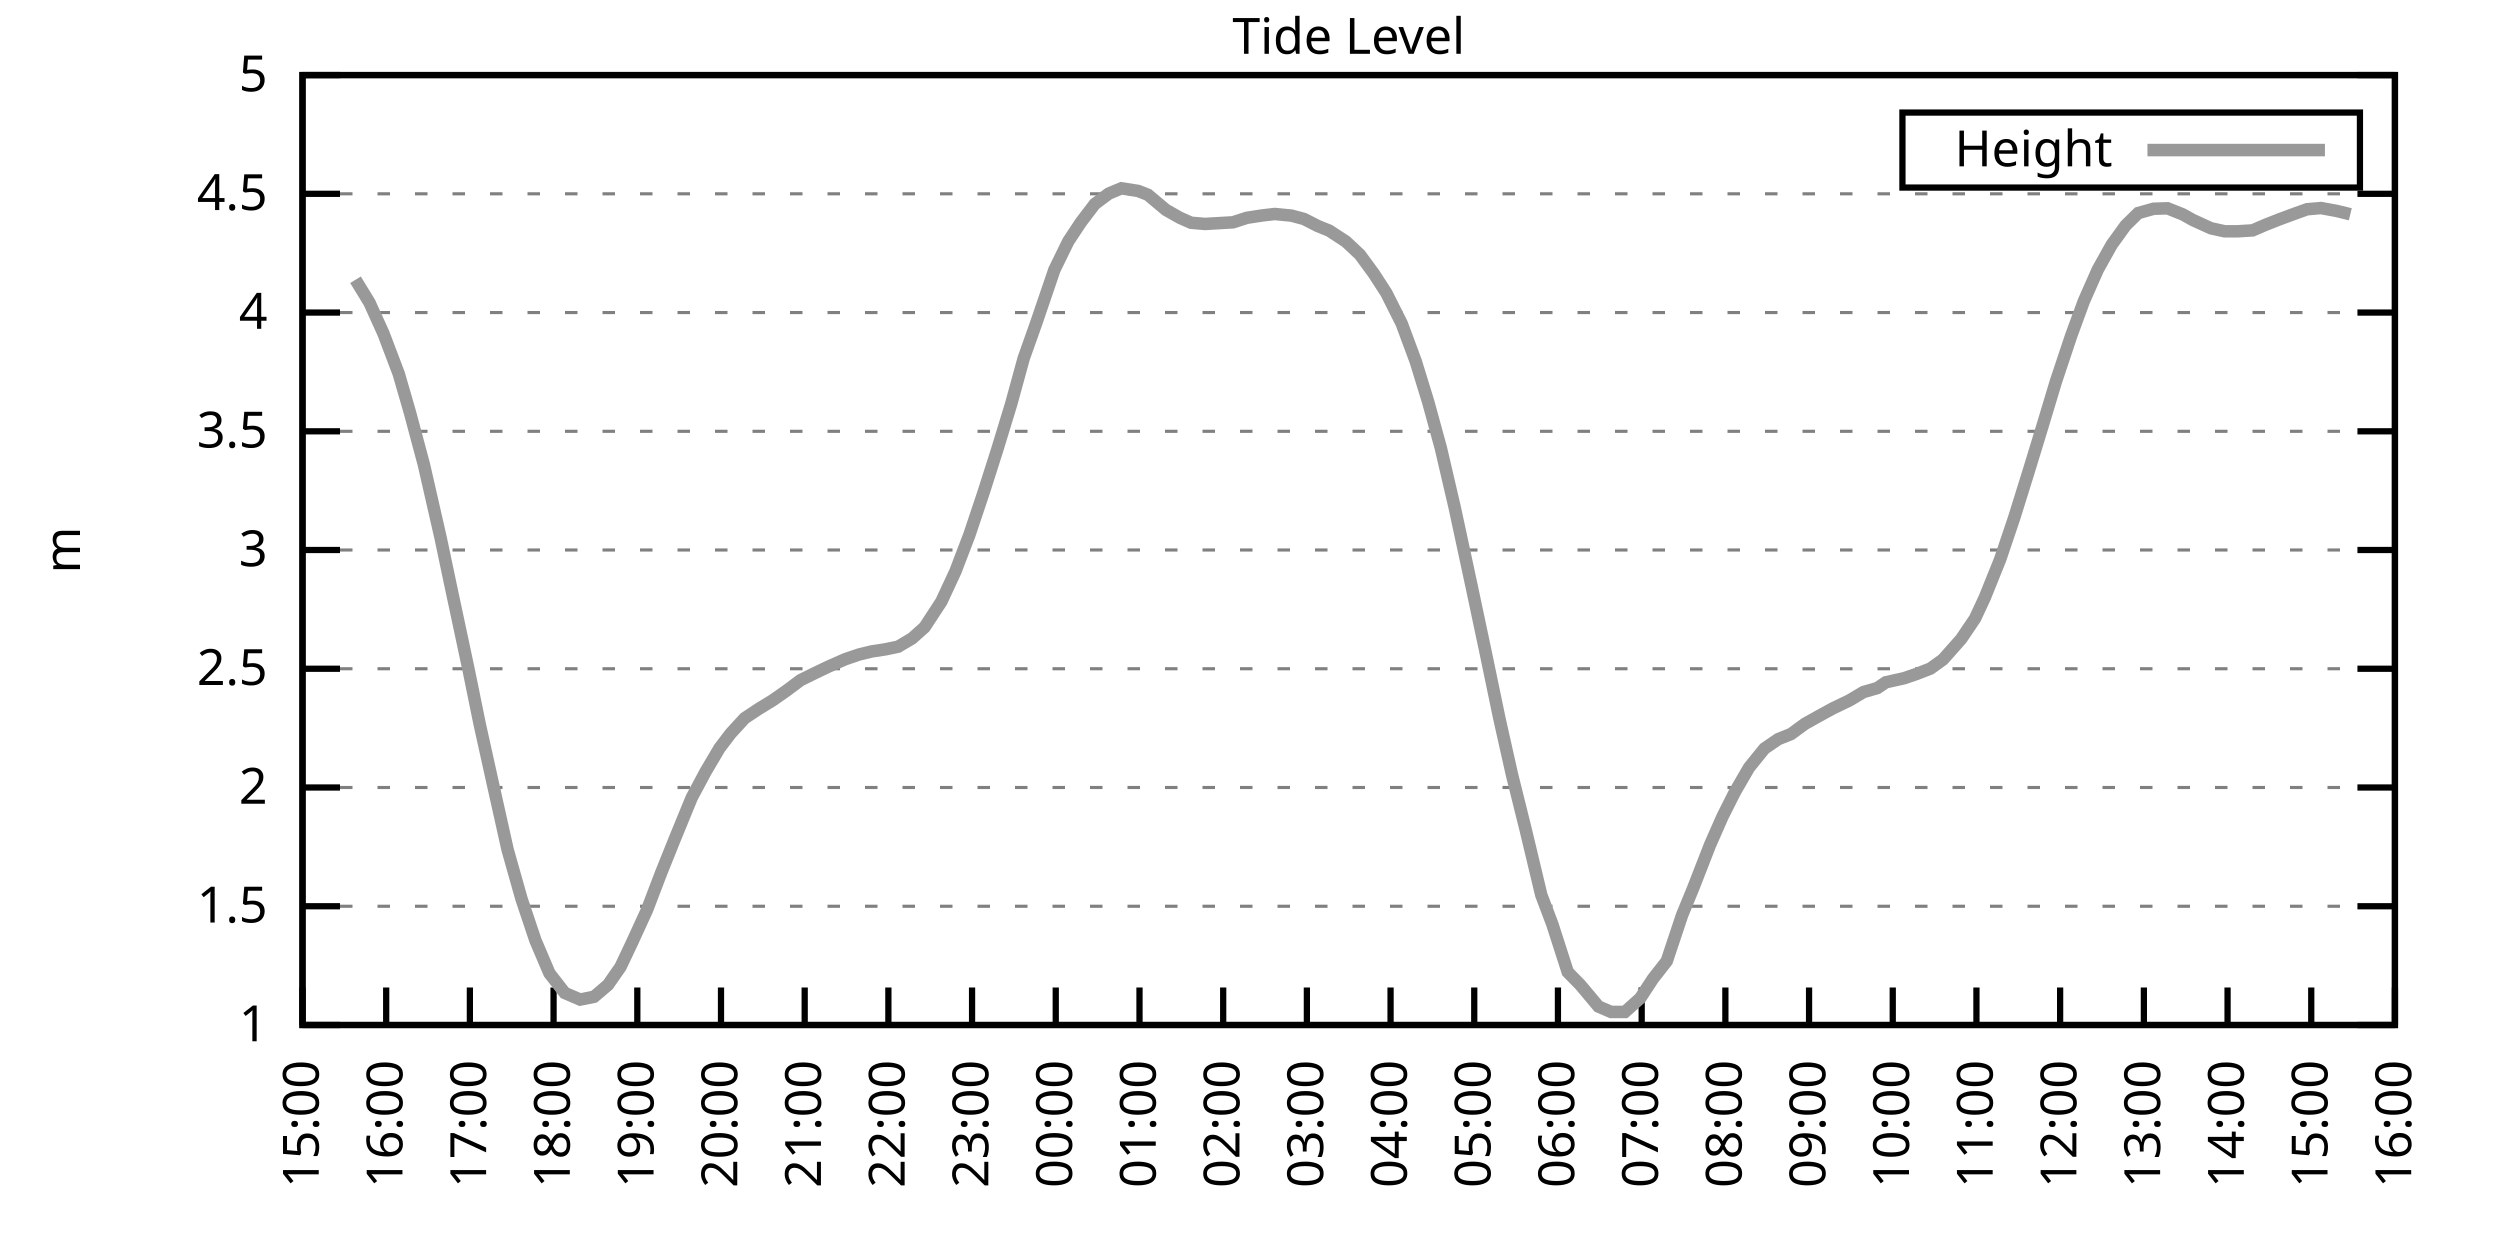
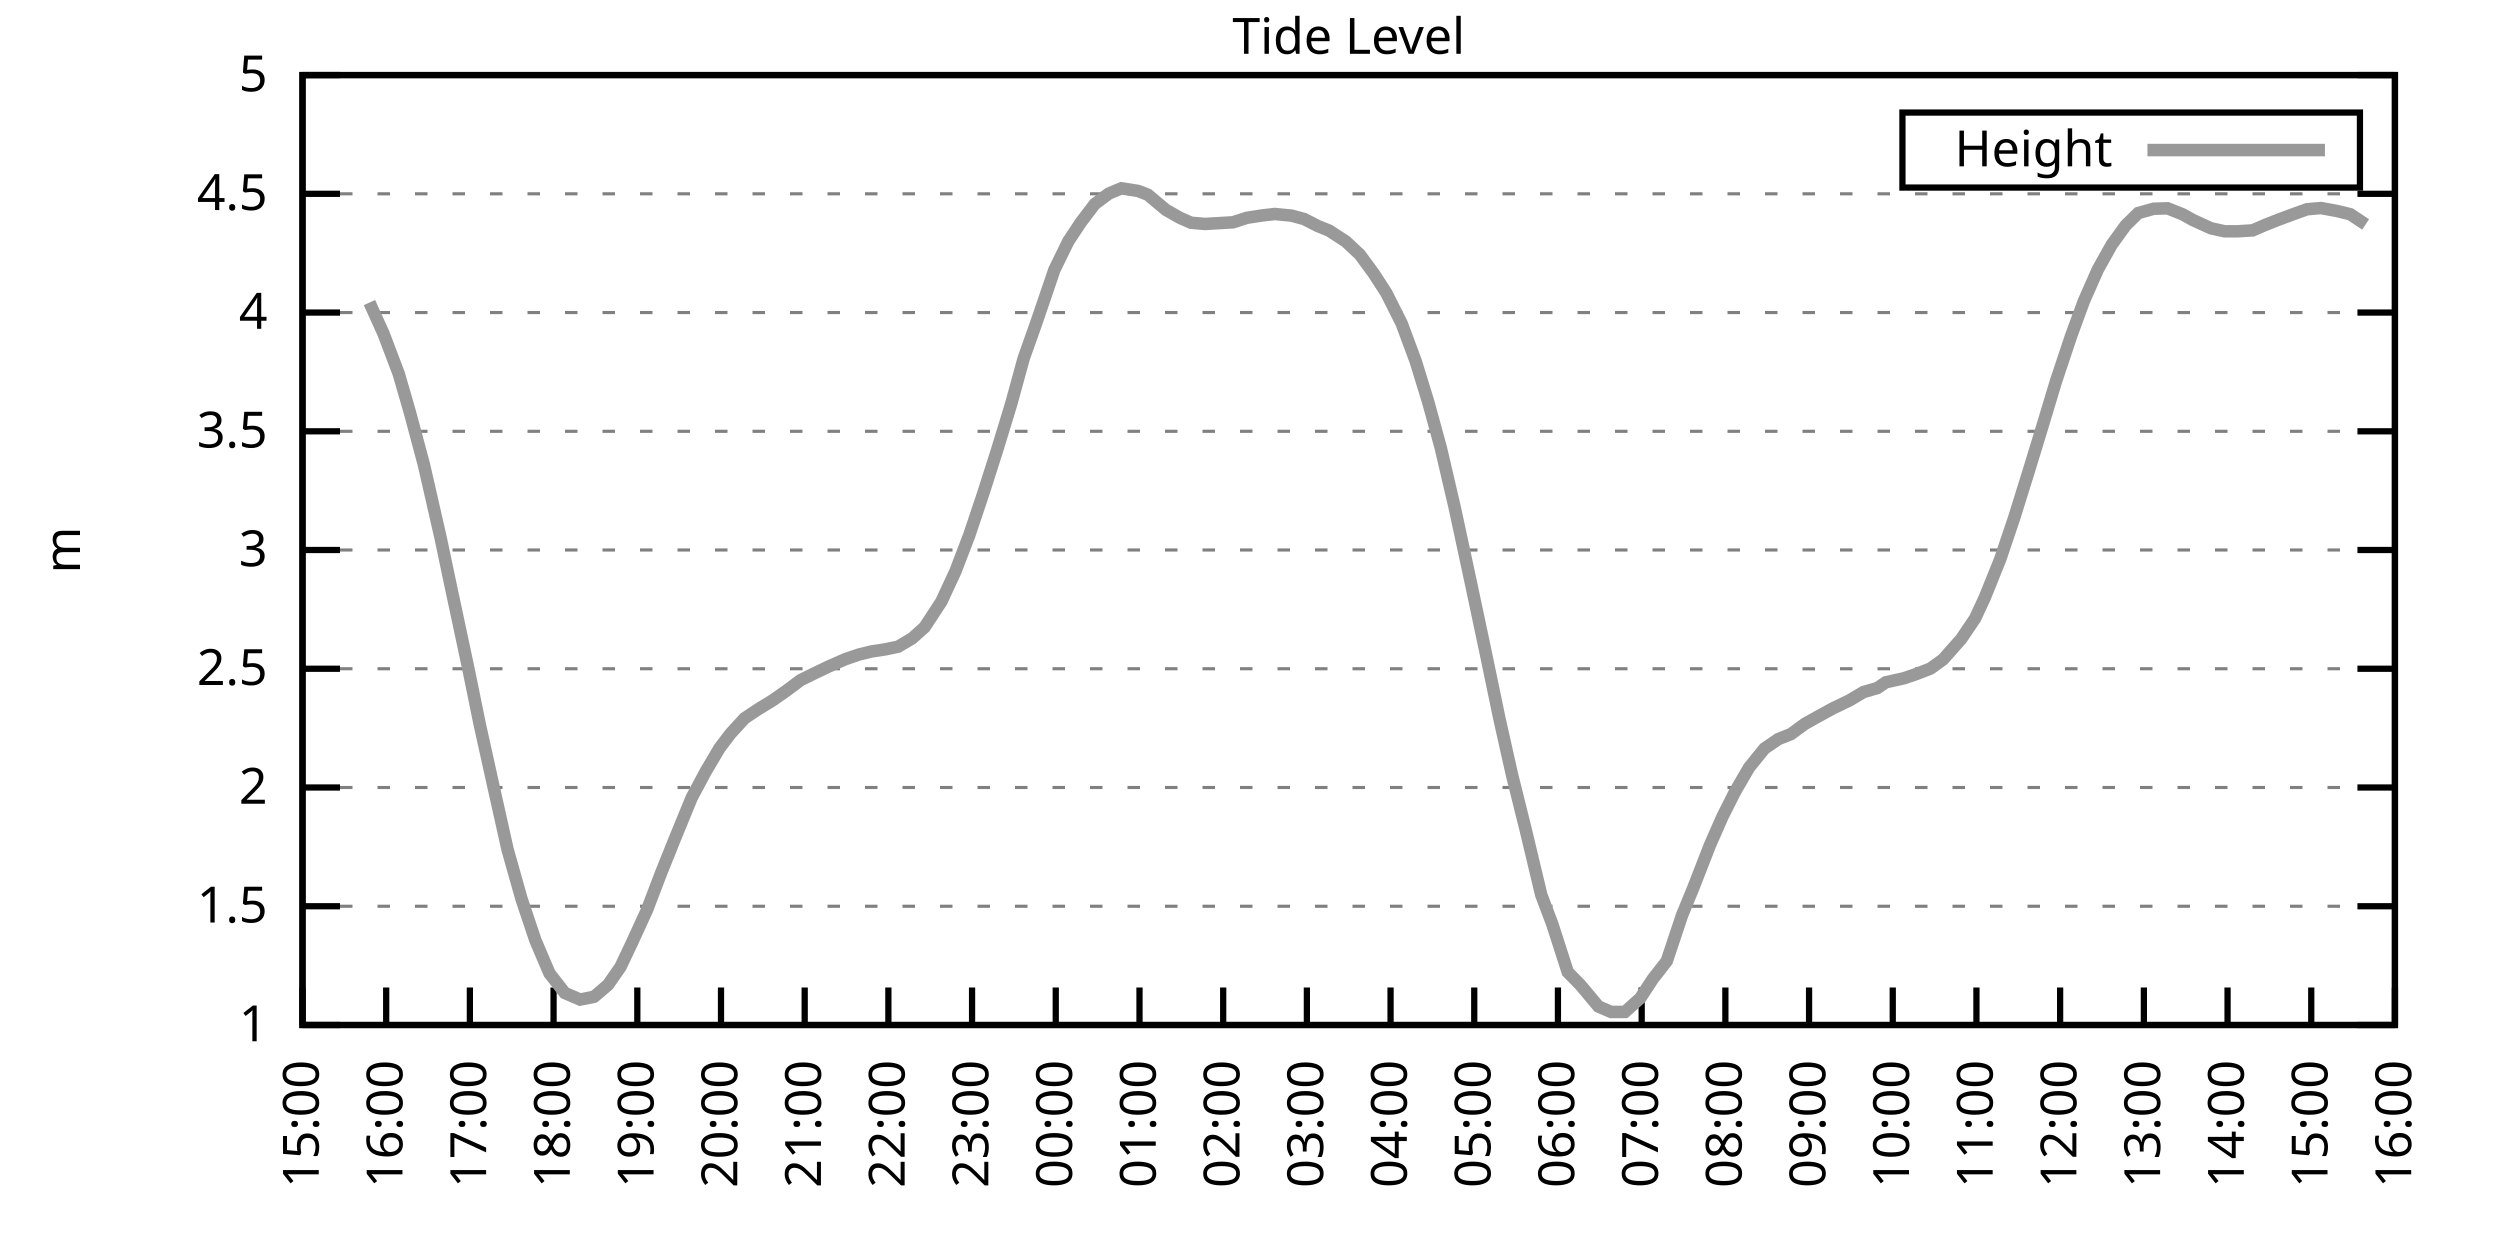
<svg xmlns="http://www.w3.org/2000/svg" xmlns:xlink="http://www.w3.org/1999/xlink" width="400" height="200" viewBox="0 0 400 200">
  <g id="gnuplot_canvas">
    <rect x="0" y="0" width="400" height="200" fill="none" />
    <defs>
      <circle id="gpDot" r="0.5" stroke-width="0.5" stroke="currentColor" />
      <path id="gpPt0" stroke-width="0.333" stroke="currentColor" d="M-1,0 h2 M0,-1 v2" />
      <path id="gpPt1" stroke-width="0.333" stroke="currentColor" d="M-1,-1 L1,1 M1,-1 L-1,1" />
      <path id="gpPt2" stroke-width="0.333" stroke="currentColor" d="M-1,0 L1,0 M0,-1 L0,1 M-1,-1 L1,1 M-1,1 L1,-1" />
      <rect id="gpPt3" stroke-width="0.333" stroke="currentColor" x="-1" y="-1" width="2" height="2" />
      <rect id="gpPt4" stroke-width="0.333" stroke="currentColor" fill="currentColor" x="-1" y="-1" width="2" height="2" />
      <circle id="gpPt5" stroke-width="0.333" stroke="currentColor" cx="0" cy="0" r="1" />
      <use xlink:href="#gpPt5" id="gpPt6" fill="currentColor" stroke="none" />
      <path id="gpPt7" stroke-width="0.333" stroke="currentColor" d="M0,-1.33 L-1.33,0.67 L1.33,0.67 z" />
      <use xlink:href="#gpPt7" id="gpPt8" fill="currentColor" stroke="none" />
      <use xlink:href="#gpPt7" id="gpPt9" stroke="currentColor" transform="rotate(180)" />
      <use xlink:href="#gpPt9" id="gpPt10" fill="currentColor" stroke="none" />
      <use xlink:href="#gpPt3" id="gpPt11" stroke="currentColor" transform="rotate(45)" />
      <use xlink:href="#gpPt11" id="gpPt12" fill="currentColor" stroke="none" />
      <path id="gpPt13" stroke-width="0.333" stroke="currentColor" d="M0,1.330 L1.265,0.411 L0.782,-1.067 L-0.782,-1.076 L-1.265,0.411 z" />
      <use xlink:href="#gpPt13" id="gpPt14" fill="currentColor" stroke="none" />
      <filter id="textbox" filterUnits="objectBoundingBox" x="0" y="0" height="1" width="1">
        <feFlood flood-color="white" flood-opacity="1" result="bgnd" />
        <feComposite in="SourceGraphic" in2="bgnd" operator="atop" />
      </filter>
      <filter id="greybox" filterUnits="objectBoundingBox" x="0" y="0" height="1" width="1">
        <feFlood flood-color="lightgrey" flood-opacity="1" result="grey" />
        <feComposite in="SourceGraphic" in2="grey" operator="atop" />
      </filter>
    </defs>
    <g fill="none" color="white" stroke="currentColor" stroke-width="1.00" stroke-linecap="butt" stroke-linejoin="miter">
</g>
    <g fill="none" color="black" stroke="currentColor" stroke-width="1.00" stroke-linecap="butt" stroke-linejoin="miter">
      <g stroke="none" shape-rendering="crispEdges">
        <polygon fill="rgb(255, 255, 255)" points="48.40,164.00 383.18,164.00 383.18,12.02 48.40,12.02 " />
      </g>
    </g>
    <g fill="none" color="black" stroke="currentColor" stroke-width="1.00" stroke-linecap="butt" stroke-linejoin="miter">
</g>
    <g fill="none" color="black" stroke="black" stroke-width="0.50" stroke-linecap="butt" stroke-linejoin="miter">
</g>
    <g fill="none" color="gray" stroke="currentColor" stroke-width="0.50" stroke-linecap="butt" stroke-linejoin="miter">
      <path stroke="gray" stroke-dasharray="2,4" class="gridline" d="M48.40,164.00 L383.19,164.00  " />
    </g>
    <g fill="none" color="gray" stroke="gray" stroke-width="1.00" stroke-linecap="butt" stroke-linejoin="miter">
</g>
    <g fill="none" color="black" stroke="currentColor" stroke-width="1.00" stroke-linecap="butt" stroke-linejoin="miter">
      <path stroke="black" d="M48.40,164.00 L54.40,164.00 M383.19,164.00 L377.19,164.00  " />
      <g transform="translate(42.80,166.60)" stroke="none" fill="black" font-family="Sans" font-size="8.00" text-anchor="end">
        <text>
          <tspan font-family="Sans"> 1</tspan>
        </text>
      </g>
    </g>
    <g fill="none" color="black" stroke="currentColor" stroke-width="1.00" stroke-linecap="butt" stroke-linejoin="miter">
</g>
    <g fill="none" color="black" stroke="black" stroke-width="0.50" stroke-linecap="butt" stroke-linejoin="miter">
</g>
    <g fill="none" color="gray" stroke="currentColor" stroke-width="0.50" stroke-linecap="butt" stroke-linejoin="miter">
      <path stroke="gray" stroke-dasharray="2,4" class="gridline" d="M48.40,145.00 L383.19,145.00  " />
    </g>
    <g fill="none" color="gray" stroke="gray" stroke-width="1.00" stroke-linecap="butt" stroke-linejoin="miter">
</g>
    <g fill="none" color="black" stroke="currentColor" stroke-width="1.00" stroke-linecap="butt" stroke-linejoin="miter">
      <path stroke="black" d="M48.40,145.00 L54.40,145.00 M383.19,145.00 L377.19,145.00  " />
      <g transform="translate(42.80,147.60)" stroke="none" fill="black" font-family="Sans" font-size="8.00" text-anchor="end">
        <text>
          <tspan font-family="Sans"> 1.5</tspan>
        </text>
      </g>
    </g>
    <g fill="none" color="black" stroke="currentColor" stroke-width="1.00" stroke-linecap="butt" stroke-linejoin="miter">
</g>
    <g fill="none" color="black" stroke="black" stroke-width="0.50" stroke-linecap="butt" stroke-linejoin="miter">
</g>
    <g fill="none" color="gray" stroke="currentColor" stroke-width="0.50" stroke-linecap="butt" stroke-linejoin="miter">
      <path stroke="gray" stroke-dasharray="2,4" class="gridline" d="M48.40,126.00 L383.19,126.00  " />
    </g>
    <g fill="none" color="gray" stroke="gray" stroke-width="1.00" stroke-linecap="butt" stroke-linejoin="miter">
</g>
    <g fill="none" color="black" stroke="currentColor" stroke-width="1.00" stroke-linecap="butt" stroke-linejoin="miter">
      <path stroke="black" d="M48.40,126.00 L54.40,126.00 M383.19,126.00 L377.19,126.00  " />
      <g transform="translate(42.80,128.60)" stroke="none" fill="black" font-family="Sans" font-size="8.00" text-anchor="end">
        <text>
          <tspan font-family="Sans"> 2</tspan>
        </text>
      </g>
    </g>
    <g fill="none" color="black" stroke="currentColor" stroke-width="1.00" stroke-linecap="butt" stroke-linejoin="miter">
</g>
    <g fill="none" color="black" stroke="black" stroke-width="0.50" stroke-linecap="butt" stroke-linejoin="miter">
</g>
    <g fill="none" color="gray" stroke="currentColor" stroke-width="0.50" stroke-linecap="butt" stroke-linejoin="miter">
      <path stroke="gray" stroke-dasharray="2,4" class="gridline" d="M48.40,107.00 L383.19,107.00  " />
    </g>
    <g fill="none" color="gray" stroke="gray" stroke-width="1.00" stroke-linecap="butt" stroke-linejoin="miter">
</g>
    <g fill="none" color="black" stroke="currentColor" stroke-width="1.00" stroke-linecap="butt" stroke-linejoin="miter">
      <path stroke="black" d="M48.40,107.00 L54.40,107.00 M383.19,107.00 L377.19,107.00  " />
      <g transform="translate(42.80,109.60)" stroke="none" fill="black" font-family="Sans" font-size="8.00" text-anchor="end">
        <text>
          <tspan font-family="Sans"> 2.5</tspan>
        </text>
      </g>
    </g>
    <g fill="none" color="black" stroke="currentColor" stroke-width="1.00" stroke-linecap="butt" stroke-linejoin="miter">
</g>
    <g fill="none" color="black" stroke="black" stroke-width="0.50" stroke-linecap="butt" stroke-linejoin="miter">
</g>
    <g fill="none" color="gray" stroke="currentColor" stroke-width="0.50" stroke-linecap="butt" stroke-linejoin="miter">
      <path stroke="gray" stroke-dasharray="2,4" class="gridline" d="M48.40,88.00 L383.19,88.00  " />
    </g>
    <g fill="none" color="gray" stroke="gray" stroke-width="1.00" stroke-linecap="butt" stroke-linejoin="miter">
</g>
    <g fill="none" color="black" stroke="currentColor" stroke-width="1.00" stroke-linecap="butt" stroke-linejoin="miter">
      <path stroke="black" d="M48.40,88.00 L54.40,88.00 M383.19,88.00 L377.19,88.00  " />
      <g transform="translate(42.80,90.60)" stroke="none" fill="black" font-family="Sans" font-size="8.00" text-anchor="end">
        <text>
          <tspan font-family="Sans"> 3</tspan>
        </text>
      </g>
    </g>
    <g fill="none" color="black" stroke="currentColor" stroke-width="1.00" stroke-linecap="butt" stroke-linejoin="miter">
</g>
    <g fill="none" color="black" stroke="black" stroke-width="0.50" stroke-linecap="butt" stroke-linejoin="miter">
</g>
    <g fill="none" color="gray" stroke="currentColor" stroke-width="0.50" stroke-linecap="butt" stroke-linejoin="miter">
      <path stroke="gray" stroke-dasharray="2,4" class="gridline" d="M48.40,69.01 L383.19,69.01  " />
    </g>
    <g fill="none" color="gray" stroke="gray" stroke-width="1.00" stroke-linecap="butt" stroke-linejoin="miter">
</g>
    <g fill="none" color="black" stroke="currentColor" stroke-width="1.00" stroke-linecap="butt" stroke-linejoin="miter">
      <path stroke="black" d="M48.40,69.01 L54.40,69.01 M383.19,69.01 L377.19,69.01  " />
      <g transform="translate(42.80,71.61)" stroke="none" fill="black" font-family="Sans" font-size="8.00" text-anchor="end">
        <text>
          <tspan font-family="Sans"> 3.5</tspan>
        </text>
      </g>
    </g>
    <g fill="none" color="black" stroke="currentColor" stroke-width="1.00" stroke-linecap="butt" stroke-linejoin="miter">
</g>
    <g fill="none" color="black" stroke="black" stroke-width="0.50" stroke-linecap="butt" stroke-linejoin="miter">
</g>
    <g fill="none" color="gray" stroke="currentColor" stroke-width="0.50" stroke-linecap="butt" stroke-linejoin="miter">
      <path stroke="gray" stroke-dasharray="2,4" class="gridline" d="M48.40,50.01 L383.19,50.01  " />
    </g>
    <g fill="none" color="gray" stroke="gray" stroke-width="1.00" stroke-linecap="butt" stroke-linejoin="miter">
</g>
    <g fill="none" color="black" stroke="currentColor" stroke-width="1.00" stroke-linecap="butt" stroke-linejoin="miter">
      <path stroke="black" d="M48.40,50.01 L54.40,50.01 M383.19,50.01 L377.19,50.01  " />
      <g transform="translate(42.80,52.61)" stroke="none" fill="black" font-family="Sans" font-size="8.00" text-anchor="end">
        <text>
          <tspan font-family="Sans"> 4</tspan>
        </text>
      </g>
    </g>
    <g fill="none" color="black" stroke="currentColor" stroke-width="1.00" stroke-linecap="butt" stroke-linejoin="miter">
</g>
    <g fill="none" color="black" stroke="black" stroke-width="0.50" stroke-linecap="butt" stroke-linejoin="miter">
</g>
    <g fill="none" color="gray" stroke="currentColor" stroke-width="0.50" stroke-linecap="butt" stroke-linejoin="miter">
      <path stroke="gray" stroke-dasharray="2,4" class="gridline" d="M48.40,31.01 L383.19,31.01  " />
    </g>
    <g fill="none" color="gray" stroke="gray" stroke-width="1.00" stroke-linecap="butt" stroke-linejoin="miter">
</g>
    <g fill="none" color="black" stroke="currentColor" stroke-width="1.00" stroke-linecap="butt" stroke-linejoin="miter">
      <path stroke="black" d="M48.40,31.01 L54.40,31.01 M383.19,31.01 L377.19,31.01  " />
      <g transform="translate(42.80,33.61)" stroke="none" fill="black" font-family="Sans" font-size="8.00" text-anchor="end">
        <text>
          <tspan font-family="Sans"> 4.5</tspan>
        </text>
      </g>
    </g>
    <g fill="none" color="black" stroke="currentColor" stroke-width="1.00" stroke-linecap="butt" stroke-linejoin="miter">
</g>
    <g fill="none" color="black" stroke="black" stroke-width="0.50" stroke-linecap="butt" stroke-linejoin="miter">
</g>
    <g fill="none" color="gray" stroke="currentColor" stroke-width="0.50" stroke-linecap="butt" stroke-linejoin="miter">
      <path stroke="gray" stroke-dasharray="2,4" class="gridline" d="M48.40,12.01 L383.19,12.01  " />
    </g>
    <g fill="none" color="gray" stroke="gray" stroke-width="1.00" stroke-linecap="butt" stroke-linejoin="miter">
</g>
    <g fill="none" color="black" stroke="currentColor" stroke-width="1.00" stroke-linecap="butt" stroke-linejoin="miter">
      <path stroke="black" d="M48.40,12.01 L54.40,12.01 M383.19,12.01 L377.19,12.01  " />
      <g transform="translate(42.80,14.61)" stroke="none" fill="black" font-family="Sans" font-size="8.00" text-anchor="end">
        <text>
          <tspan font-family="Sans"> 5</tspan>
        </text>
      </g>
    </g>
    <g fill="none" color="black" stroke="currentColor" stroke-width="1.00" stroke-linecap="butt" stroke-linejoin="miter">
      <path stroke="black" d="M48.40,164.00 L48.40,158.00  " />
      <g transform="translate(51.00,169.60) rotate(270.00)" stroke="none" fill="black" font-family="Sans" font-size="8.00" text-anchor="end">
        <text>
          <tspan font-family="Sans">15:00</tspan>
        </text>
      </g>
    </g>
    <g fill="none" color="black" stroke="currentColor" stroke-width="1.00" stroke-linecap="butt" stroke-linejoin="miter">
      <path stroke="black" d="M61.79,164.00 L61.79,158.00  " />
      <g transform="translate(64.39,169.60) rotate(270.00)" stroke="none" fill="black" font-family="Sans" font-size="8.00" text-anchor="end">
        <text>
          <tspan font-family="Sans">16:00</tspan>
        </text>
      </g>
    </g>
    <g fill="none" color="black" stroke="currentColor" stroke-width="1.00" stroke-linecap="butt" stroke-linejoin="miter">
      <path stroke="black" d="M75.18,164.00 L75.18,158.00  " />
      <g transform="translate(77.78,169.60) rotate(270.00)" stroke="none" fill="black" font-family="Sans" font-size="8.00" text-anchor="end">
        <text>
          <tspan font-family="Sans">17:00</tspan>
        </text>
      </g>
    </g>
    <g fill="none" color="black" stroke="currentColor" stroke-width="1.00" stroke-linecap="butt" stroke-linejoin="miter">
      <path stroke="black" d="M88.57,164.00 L88.57,158.00  " />
      <g transform="translate(91.17,169.60) rotate(270.00)" stroke="none" fill="black" font-family="Sans" font-size="8.00" text-anchor="end">
        <text>
          <tspan font-family="Sans">18:00</tspan>
        </text>
      </g>
    </g>
    <g fill="none" color="black" stroke="currentColor" stroke-width="1.00" stroke-linecap="butt" stroke-linejoin="miter">
      <path stroke="black" d="M101.97,164.00 L101.97,158.00  " />
      <g transform="translate(104.57,169.60) rotate(270.00)" stroke="none" fill="black" font-family="Sans" font-size="8.00" text-anchor="end">
        <text>
          <tspan font-family="Sans">19:00</tspan>
        </text>
      </g>
    </g>
    <g fill="none" color="black" stroke="currentColor" stroke-width="1.00" stroke-linecap="butt" stroke-linejoin="miter">
      <path stroke="black" d="M115.36,164.00 L115.36,158.00  " />
      <g transform="translate(117.96,169.60) rotate(270.00)" stroke="none" fill="black" font-family="Sans" font-size="8.00" text-anchor="end">
        <text>
          <tspan font-family="Sans">20:00</tspan>
        </text>
      </g>
    </g>
    <g fill="none" color="black" stroke="currentColor" stroke-width="1.00" stroke-linecap="butt" stroke-linejoin="miter">
      <path stroke="black" d="M128.75,164.00 L128.75,158.00  " />
      <g transform="translate(131.35,169.60) rotate(270.00)" stroke="none" fill="black" font-family="Sans" font-size="8.00" text-anchor="end">
        <text>
          <tspan font-family="Sans">21:00</tspan>
        </text>
      </g>
    </g>
    <g fill="none" color="black" stroke="currentColor" stroke-width="1.00" stroke-linecap="butt" stroke-linejoin="miter">
      <path stroke="black" d="M142.14,164.00 L142.14,158.00  " />
      <g transform="translate(144.74,169.60) rotate(270.00)" stroke="none" fill="black" font-family="Sans" font-size="8.00" text-anchor="end">
        <text>
          <tspan font-family="Sans">22:00</tspan>
        </text>
      </g>
    </g>
    <g fill="none" color="black" stroke="currentColor" stroke-width="1.00" stroke-linecap="butt" stroke-linejoin="miter">
      <path stroke="black" d="M155.53,164.00 L155.53,158.00  " />
      <g transform="translate(158.13,169.60) rotate(270.00)" stroke="none" fill="black" font-family="Sans" font-size="8.00" text-anchor="end">
        <text>
          <tspan font-family="Sans">23:00</tspan>
        </text>
      </g>
    </g>
    <g fill="none" color="black" stroke="currentColor" stroke-width="1.00" stroke-linecap="butt" stroke-linejoin="miter">
      <path stroke="black" d="M168.92,164.00 L168.92,158.00  " />
      <g transform="translate(171.52,169.60) rotate(270.00)" stroke="none" fill="black" font-family="Sans" font-size="8.00" text-anchor="end">
        <text>
          <tspan font-family="Sans">00:00</tspan>
        </text>
      </g>
    </g>
    <g fill="none" color="black" stroke="currentColor" stroke-width="1.00" stroke-linecap="butt" stroke-linejoin="miter">
      <path stroke="black" d="M182.32,164.00 L182.32,158.00  " />
      <g transform="translate(184.92,169.60) rotate(270.00)" stroke="none" fill="black" font-family="Sans" font-size="8.00" text-anchor="end">
        <text>
          <tspan font-family="Sans">01:00</tspan>
        </text>
      </g>
    </g>
    <g fill="none" color="black" stroke="currentColor" stroke-width="1.00" stroke-linecap="butt" stroke-linejoin="miter">
      <path stroke="black" d="M195.71,164.00 L195.71,158.00  " />
      <g transform="translate(198.31,169.60) rotate(270.00)" stroke="none" fill="black" font-family="Sans" font-size="8.00" text-anchor="end">
        <text>
          <tspan font-family="Sans">02:00</tspan>
        </text>
      </g>
    </g>
    <g fill="none" color="black" stroke="currentColor" stroke-width="1.00" stroke-linecap="butt" stroke-linejoin="miter">
      <path stroke="black" d="M209.10,164.00 L209.10,158.00  " />
      <g transform="translate(211.70,169.60) rotate(270.00)" stroke="none" fill="black" font-family="Sans" font-size="8.00" text-anchor="end">
        <text>
          <tspan font-family="Sans">03:00</tspan>
        </text>
      </g>
    </g>
    <g fill="none" color="black" stroke="currentColor" stroke-width="1.00" stroke-linecap="butt" stroke-linejoin="miter">
      <path stroke="black" d="M222.49,164.00 L222.49,158.00  " />
      <g transform="translate(225.09,169.60) rotate(270.00)" stroke="none" fill="black" font-family="Sans" font-size="8.00" text-anchor="end">
        <text>
          <tspan font-family="Sans">04:00</tspan>
        </text>
      </g>
    </g>
    <g fill="none" color="black" stroke="currentColor" stroke-width="1.00" stroke-linecap="butt" stroke-linejoin="miter">
      <path stroke="black" d="M235.88,164.00 L235.88,158.00  " />
      <g transform="translate(238.48,169.60) rotate(270.00)" stroke="none" fill="black" font-family="Sans" font-size="8.00" text-anchor="end">
        <text>
          <tspan font-family="Sans">05:00</tspan>
        </text>
      </g>
    </g>
    <g fill="none" color="black" stroke="currentColor" stroke-width="1.00" stroke-linecap="butt" stroke-linejoin="miter">
      <path stroke="black" d="M249.27,164.00 L249.27,158.00  " />
      <g transform="translate(251.87,169.60) rotate(270.00)" stroke="none" fill="black" font-family="Sans" font-size="8.00" text-anchor="end">
        <text>
          <tspan font-family="Sans">06:00</tspan>
        </text>
      </g>
    </g>
    <g fill="none" color="black" stroke="currentColor" stroke-width="1.00" stroke-linecap="butt" stroke-linejoin="miter">
      <path stroke="black" d="M262.67,164.00 L262.67,158.00  " />
      <g transform="translate(265.27,169.60) rotate(270.00)" stroke="none" fill="black" font-family="Sans" font-size="8.00" text-anchor="end">
        <text>
          <tspan font-family="Sans">07:00</tspan>
        </text>
      </g>
    </g>
    <g fill="none" color="black" stroke="currentColor" stroke-width="1.00" stroke-linecap="butt" stroke-linejoin="miter">
      <path stroke="black" d="M276.06,164.00 L276.06,158.00  " />
      <g transform="translate(278.66,169.60) rotate(270.00)" stroke="none" fill="black" font-family="Sans" font-size="8.00" text-anchor="end">
        <text>
          <tspan font-family="Sans">08:00</tspan>
        </text>
      </g>
    </g>
    <g fill="none" color="black" stroke="currentColor" stroke-width="1.00" stroke-linecap="butt" stroke-linejoin="miter">
      <path stroke="black" d="M289.45,164.00 L289.45,158.00  " />
      <g transform="translate(292.05,169.60) rotate(270.00)" stroke="none" fill="black" font-family="Sans" font-size="8.00" text-anchor="end">
        <text>
          <tspan font-family="Sans">09:00</tspan>
        </text>
      </g>
    </g>
    <g fill="none" color="black" stroke="currentColor" stroke-width="1.00" stroke-linecap="butt" stroke-linejoin="miter">
      <path stroke="black" d="M302.84,164.00 L302.84,158.00  " />
      <g transform="translate(305.44,169.60) rotate(270.00)" stroke="none" fill="black" font-family="Sans" font-size="8.00" text-anchor="end">
        <text>
          <tspan font-family="Sans">10:00</tspan>
        </text>
      </g>
    </g>
    <g fill="none" color="black" stroke="currentColor" stroke-width="1.00" stroke-linecap="butt" stroke-linejoin="miter">
      <path stroke="black" d="M316.23,164.00 L316.23,158.00  " />
      <g transform="translate(318.83,169.60) rotate(270.00)" stroke="none" fill="black" font-family="Sans" font-size="8.00" text-anchor="end">
        <text>
          <tspan font-family="Sans">11:00</tspan>
        </text>
      </g>
    </g>
    <g fill="none" color="black" stroke="currentColor" stroke-width="1.00" stroke-linecap="butt" stroke-linejoin="miter">
      <path stroke="black" d="M329.62,164.00 L329.62,158.00  " />
      <g transform="translate(332.22,169.60) rotate(270.00)" stroke="none" fill="black" font-family="Sans" font-size="8.00" text-anchor="end">
        <text>
          <tspan font-family="Sans">12:00</tspan>
        </text>
      </g>
    </g>
    <g fill="none" color="black" stroke="currentColor" stroke-width="1.00" stroke-linecap="butt" stroke-linejoin="miter">
      <path stroke="black" d="M343.02,164.00 L343.02,158.00  " />
      <g transform="translate(345.62,169.60) rotate(270.00)" stroke="none" fill="black" font-family="Sans" font-size="8.00" text-anchor="end">
        <text>
          <tspan font-family="Sans">13:00</tspan>
        </text>
      </g>
    </g>
    <g fill="none" color="black" stroke="currentColor" stroke-width="1.00" stroke-linecap="butt" stroke-linejoin="miter">
      <path stroke="black" d="M356.41,164.00 L356.41,158.00  " />
      <g transform="translate(359.01,169.60) rotate(270.00)" stroke="none" fill="black" font-family="Sans" font-size="8.00" text-anchor="end">
        <text>
          <tspan font-family="Sans">14:00</tspan>
        </text>
      </g>
    </g>
    <g fill="none" color="black" stroke="currentColor" stroke-width="1.00" stroke-linecap="butt" stroke-linejoin="miter">
      <path stroke="black" d="M369.80,164.00 L369.80,158.00  " />
      <g transform="translate(372.40,169.60) rotate(270.00)" stroke="none" fill="black" font-family="Sans" font-size="8.00" text-anchor="end">
        <text>
          <tspan font-family="Sans">15:00</tspan>
        </text>
      </g>
    </g>
    <g fill="none" color="black" stroke="currentColor" stroke-width="1.00" stroke-linecap="butt" stroke-linejoin="miter">
      <path stroke="black" d="M383.19,164.00 L383.19,158.00  " />
      <g transform="translate(385.79,169.60) rotate(270.00)" stroke="none" fill="black" font-family="Sans" font-size="8.00" text-anchor="end">
        <text>
          <tspan font-family="Sans">16:00</tspan>
        </text>
      </g>
    </g>
    <g fill="none" color="black" stroke="currentColor" stroke-width="1.00" stroke-linecap="butt" stroke-linejoin="miter">
</g>
    <g fill="none" color="black" stroke="currentColor" stroke-width="1.00" stroke-linecap="butt" stroke-linejoin="miter">
      <path stroke="black" d="M48.40,12.01 L48.40,164.00 L383.19,164.00 L383.19,12.01 L48.40,12.01 Z  " />
    </g>
    <g fill="none" color="black" stroke="currentColor" stroke-width="1.00" stroke-linecap="butt" stroke-linejoin="miter">
</g>
    <g fill="none" color="black" stroke="currentColor" stroke-width="1.00" stroke-linecap="butt" stroke-linejoin="miter">
      <path stroke="black" d="M304.39,30.01 L304.39,18.01 L377.59,18.01 L377.59,30.01 L304.39,30.01 Z  " />
    </g>
    <g id="Tide_level_plot_1">
      <g fill="none" color="white" stroke="black" stroke-width="2.00" stroke-linecap="butt" stroke-linejoin="miter">
</g>
      <g fill="none" color="black" stroke="currentColor" stroke-width="2.00" stroke-linecap="butt" stroke-linejoin="miter">
        <g transform="translate(337.99,26.61)" stroke="none" fill="black" font-family="Sans" font-size="8.00" text-anchor="end">
          <text>
            <tspan font-family="Sans">Height</tspan>
          </text>
        </g>
      </g>
      <g fill="none" color="black" stroke="currentColor" stroke-width="2.00" stroke-linecap="butt" stroke-linejoin="miter">
-         <path stroke="rgb(153, 153, 153)" d="M343.59,24.01 L371.99,24.01 M56.88,44.76 L59.11,48.41 L61.35,53.35 L63.80,59.81 L65.59,66.00 L67.82,74.33   L70.50,86.07 L72.06,93.48 L74.96,107.08 L76.75,115.86 L78.75,124.90 L81.21,135.92 L83.44,143.82 L85.67,150.47   L87.91,155.72 L90.36,158.87 L92.82,159.93 L95.05,159.48 L97.28,157.58 L99.29,154.69 L101.07,150.93 L103.53,145.57   L105.76,139.72 L107.99,134.17 L110.67,127.64 L112.90,123.46 L115.13,119.69 L116.92,117.34 L119.15,114.91 L121.38,113.43   L123.62,112.06 L125.85,110.50 L128.08,108.83 L130.31,107.73 L132.54,106.66 L135.22,105.48 L137.45,104.72 L139.46,104.23   L141.69,103.89 L143.70,103.47 L145.94,102.14 L147.94,100.35 L150.62,96.25 L152.85,91.46 L155.09,85.61 L157.32,78.96   L159.55,71.97 L161.78,64.67 L163.79,57.34 L165.80,51.68 L168.70,43.17 L170.93,38.61 L172.94,35.57 L175.17,32.64   L177.41,30.97 L179.41,30.13 L182.09,30.55 L183.66,31.16 L186.56,33.59 L188.79,34.85 L190.57,35.64 L192.81,35.83   L197.27,35.57 L199.50,34.85 L201.96,34.47 L203.97,34.24 L206.64,34.50 L208.65,35.04 L210.88,36.18 L212.67,36.90   L215.35,38.65 L217.58,40.74 L219.81,43.78 L221.82,46.89 L224.28,51.79 L226.51,57.80 L228.52,64.33 L230.53,71.67   L232.76,81.24 L235.44,93.70 L237.67,104.23 L239.90,114.95 L241.91,123.91 L244.14,132.88 L246.60,143.18 L248.38,147.89   L250.84,155.53 L252.85,157.58 L255.75,161.04 L257.76,161.91 L259.99,161.91 L262.44,159.71 L264.45,156.63 L266.68,153.78   L269.14,146.41 L270.92,142.08 L273.60,135.20 L275.61,130.64 L277.62,126.65 L279.85,122.81 L282.31,119.77 L284.54,118.25   L286.55,117.45 L288.78,115.82 L291.01,114.57 L293.24,113.35 L295.92,112.06 L298.15,110.73 L300.39,110.08 L301.72,109.17   L304.63,108.52 L306.63,107.84 L308.87,106.97 L310.88,105.52 L313.78,102.25 L316.01,98.95 L317.57,95.60 L320.03,89.49   L322.26,82.88 L324.49,75.73 L326.50,69.16 L328.95,61.03 L331.41,53.66 L333.42,48.18 L335.65,43.13 L337.88,39.14   L340.11,36.06 L342.12,34.09 L344.58,33.40 L346.81,33.33 L349.26,34.31 L350.83,35.19 L353.73,36.52 L355.96,37.01   L357.97,37.01 L360.42,36.86 L362.43,35.99 L364.66,35.11 L367.12,34.20 L369.13,33.48 L371.36,33.29 L373.82,33.74   L376.05,34.28  " />
+         <path stroke="rgb(153, 153, 153)" d="M343.59,24.01 L371.99,24.01 M59.11,48.41 L61.35,53.35 L63.80,59.81 L65.59,66.00 L67.82,74.33 L70.50,86.07   L72.06,93.48 L74.96,107.08 L76.75,115.86 L78.75,124.90 L81.21,135.92 L83.44,143.82 L85.67,150.47 L87.91,155.72   L90.36,158.87 L92.82,159.93 L95.05,159.48 L97.28,157.58 L99.29,154.69 L101.07,150.93 L103.53,145.57 L105.76,139.72   L107.99,134.17 L110.67,127.64 L112.90,123.46 L115.13,119.69 L116.92,117.34 L119.15,114.91 L121.38,113.43 L123.62,112.06   L125.85,110.50 L128.08,108.83 L130.31,107.73 L132.54,106.66 L135.22,105.48 L137.45,104.72 L139.46,104.23 L141.69,103.89   L143.70,103.47 L145.94,102.14 L147.94,100.35 L150.62,96.25 L152.85,91.46 L155.09,85.61 L157.32,78.96 L159.55,71.97   L161.78,64.67 L163.79,57.34 L165.80,51.68 L168.70,43.17 L170.93,38.61 L172.94,35.57 L175.17,32.64 L177.41,30.97   L179.41,30.13 L182.09,30.55 L183.66,31.16 L186.56,33.59 L188.79,34.85 L190.57,35.64 L192.81,35.83 L197.27,35.57   L199.50,34.85 L201.96,34.47 L203.97,34.24 L206.64,34.50 L208.65,35.04 L210.88,36.18 L212.67,36.90 L215.35,38.65   L217.58,40.74 L219.81,43.78 L221.82,46.89 L224.28,51.79 L226.51,57.80 L228.52,64.33 L230.53,71.67 L232.76,81.24   L235.44,93.70 L237.67,104.23 L239.90,114.95 L241.91,123.91 L244.14,132.88 L246.60,143.18 L248.38,147.89 L250.84,155.53   L252.85,157.58 L255.75,161.04 L257.76,161.91 L259.99,161.91 L262.44,159.71 L264.45,156.63 L266.68,153.78 L269.14,146.41   L270.92,142.08 L273.60,135.20 L275.61,130.64 L277.62,126.65 L279.85,122.81 L282.31,119.77 L284.54,118.25 L286.55,117.45   L288.78,115.82 L291.01,114.57 L293.24,113.35 L295.92,112.06 L298.15,110.73 L300.39,110.08 L301.72,109.17 L304.63,108.52   L306.63,107.84 L308.87,106.97 L310.88,105.52 L313.78,102.25 L316.01,98.95 L317.57,95.60 L320.03,89.49 L322.26,82.88   L324.49,75.73 L326.50,69.16 L328.95,61.03 L331.41,53.66 L333.42,48.18 L335.65,43.13 L337.88,39.14 L340.11,36.06   L342.12,34.09 L344.58,33.40 L346.81,33.33 L349.26,34.31 L350.83,35.19 L353.73,36.52 L355.96,37.01 L357.97,37.01   L360.42,36.86 L362.43,35.99 L364.66,35.11 L367.12,34.20 L369.13,33.48 L371.36,33.29 L373.82,33.74 L376.05,34.28   L378.50,35.91  " />
      </g>
    </g>
    <g fill="none" color="black" stroke="currentColor" stroke-width="2.00" stroke-linecap="butt" stroke-linejoin="miter">
</g>
    <g fill="none" color="black" stroke="black" stroke-width="1.00" stroke-linecap="butt" stroke-linejoin="miter">
</g>
    <g fill="none" color="black" stroke="currentColor" stroke-width="1.00" stroke-linecap="butt" stroke-linejoin="miter">
      <path stroke="black" d="M48.40,12.01 L48.40,164.00 L383.19,164.00 L383.19,12.01 L48.40,12.01 Z  " />
      <g transform="translate(12.80,88.01) rotate(270.00)" stroke="none" fill="black" font-family="Sans" font-size="8.00" text-anchor="middle">
        <text>
          <tspan font-family="Sans">m</tspan>
        </text>
      </g>
    </g>
    <g fill="none" color="black" stroke="currentColor" stroke-width="1.00" stroke-linecap="butt" stroke-linejoin="miter">
</g>
    <g fill="none" color="black" stroke="currentColor" stroke-width="1.00" stroke-linecap="butt" stroke-linejoin="miter">
      <g transform="translate(215.79,8.61)" stroke="none" fill="black" font-family="Sans" font-size="8.00" text-anchor="middle">
        <text>
          <tspan font-family="Sans">Tide Level</tspan>
        </text>
      </g>
    </g>
    <g fill="none" color="black" stroke="currentColor" stroke-width="1.00" stroke-linecap="butt" stroke-linejoin="miter">
</g>
  </g>
</svg>
